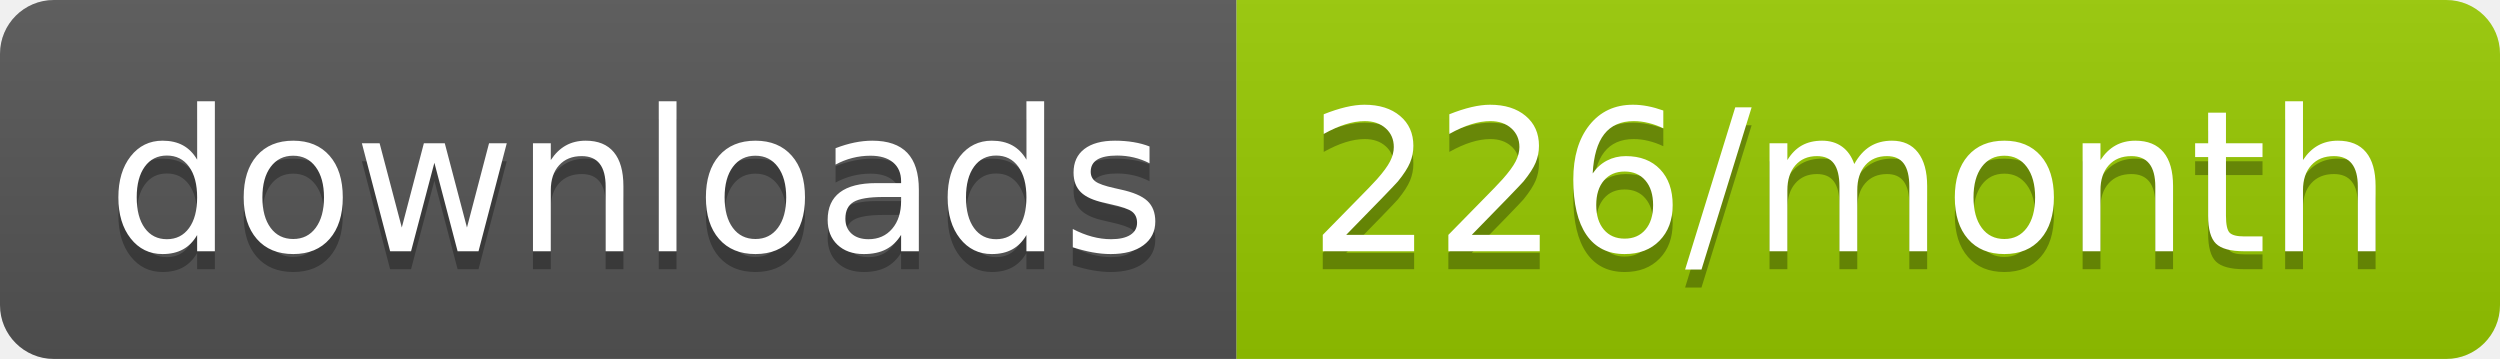
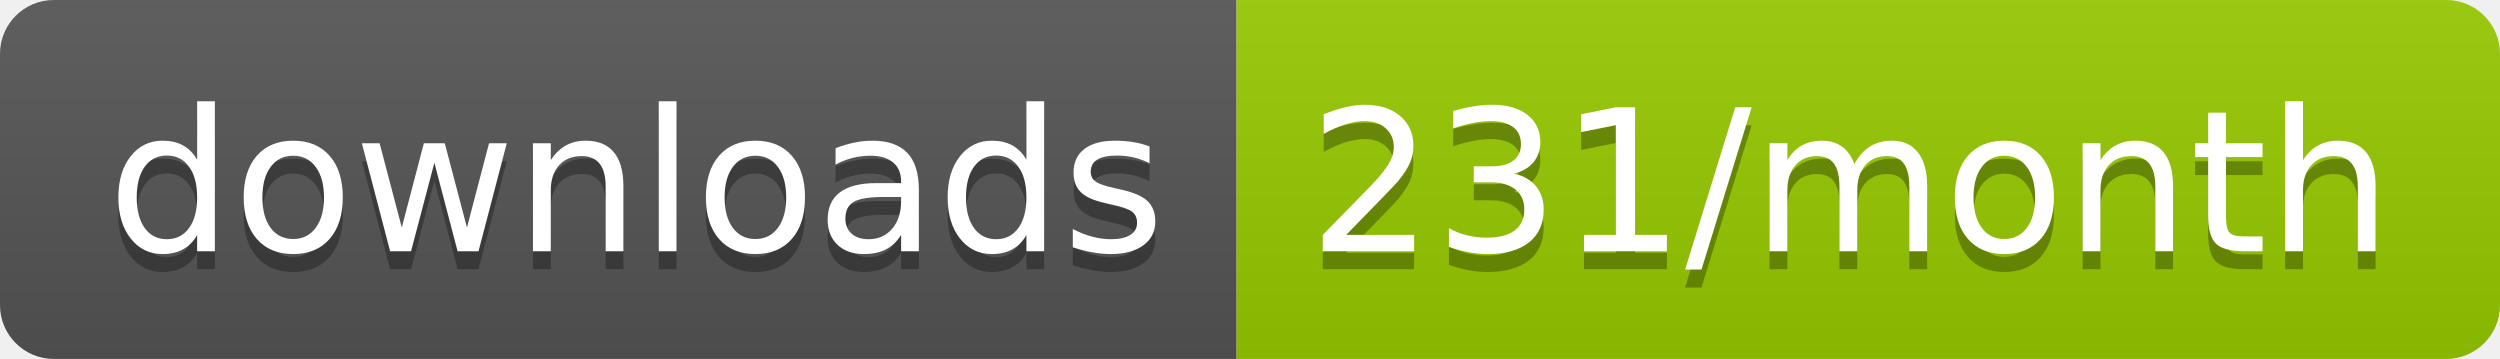
<svg xmlns="http://www.w3.org/2000/svg" width="139.3" height="20">
  <linearGradient id="smooth" x2="0" y2="100%">
    <stop offset="0" stop-color="#bbb" stop-opacity=".1" />
    <stop offset="1" stop-opacity=".1" />
  </linearGradient>
  <clipPath id="round">
    <rect width="139.3" height="20" rx="3" fill="#fff" />
  </clipPath>
  <g clip-path="url(#round)">
    <rect width="68.9" height="20" fill="#555" />
    <rect x="68.9" width="70.4" height="20" fill="#97CA00" />
    <rect width="139.3" height="20" fill="url(#smooth)" />
  </g>
  <g fill="#fff" text-anchor="middle" font-family="DejaVu Sans,Verdana,Geneva,sans-serif" font-size="110">
    <text x="354.5" y="150" fill="#010101" fill-opacity=".3" transform="scale(0.1)" textLength="589.0" lengthAdjust="spacing">downloads</text>
    <text x="354.5" y="140" transform="scale(0.1)" textLength="589.0" lengthAdjust="spacing">downloads</text>
-     <text x="1031.0" y="150" fill="#010101" fill-opacity=".3" transform="scale(0.1)" textLength="604.0" lengthAdjust="spacing">226/month</text>
-     <text x="1031.0" y="140" transform="scale(0.1)" textLength="604.0" lengthAdjust="spacing">226/month</text>
+     <text x="1031.0" y="150" fill="#010101" fill-opacity=".3" transform="scale(0.1)" textLength="604.0" lengthAdjust="spacing">231/month</text>
+     <text x="1031.0" y="140" transform="scale(0.1)" textLength="604.0" lengthAdjust="spacing">231/month</text>
  </g>
</svg>
